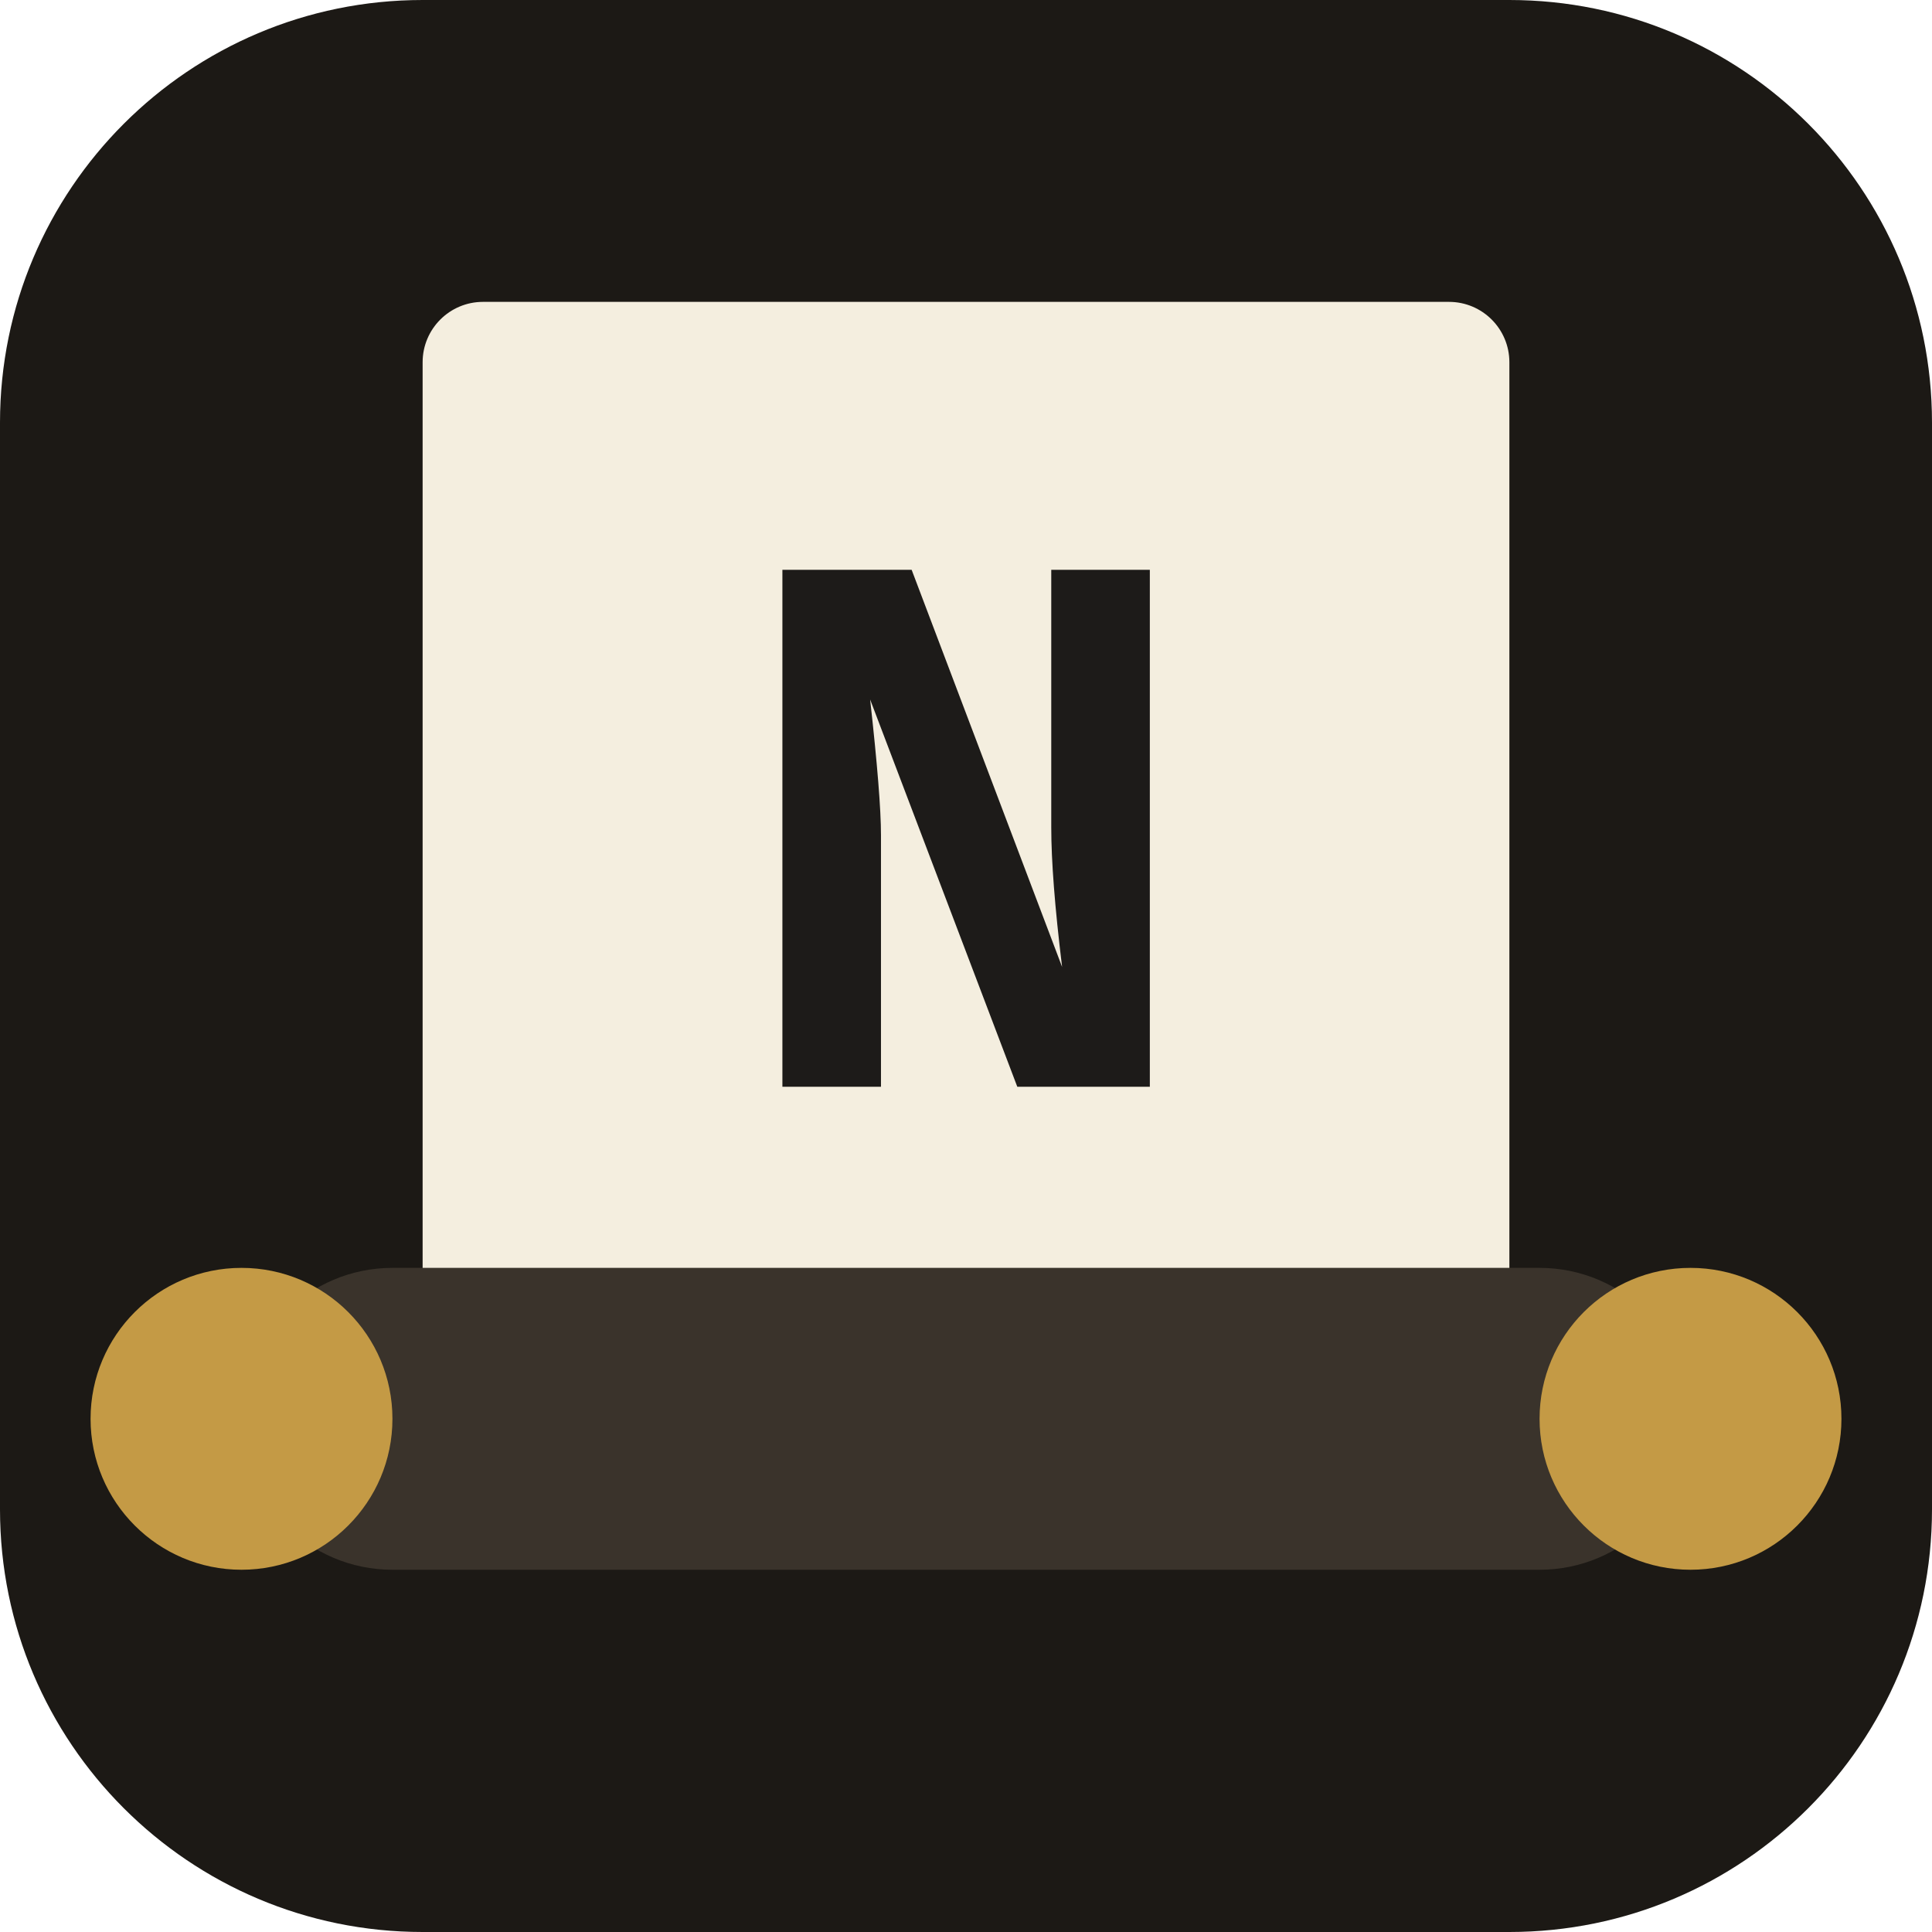
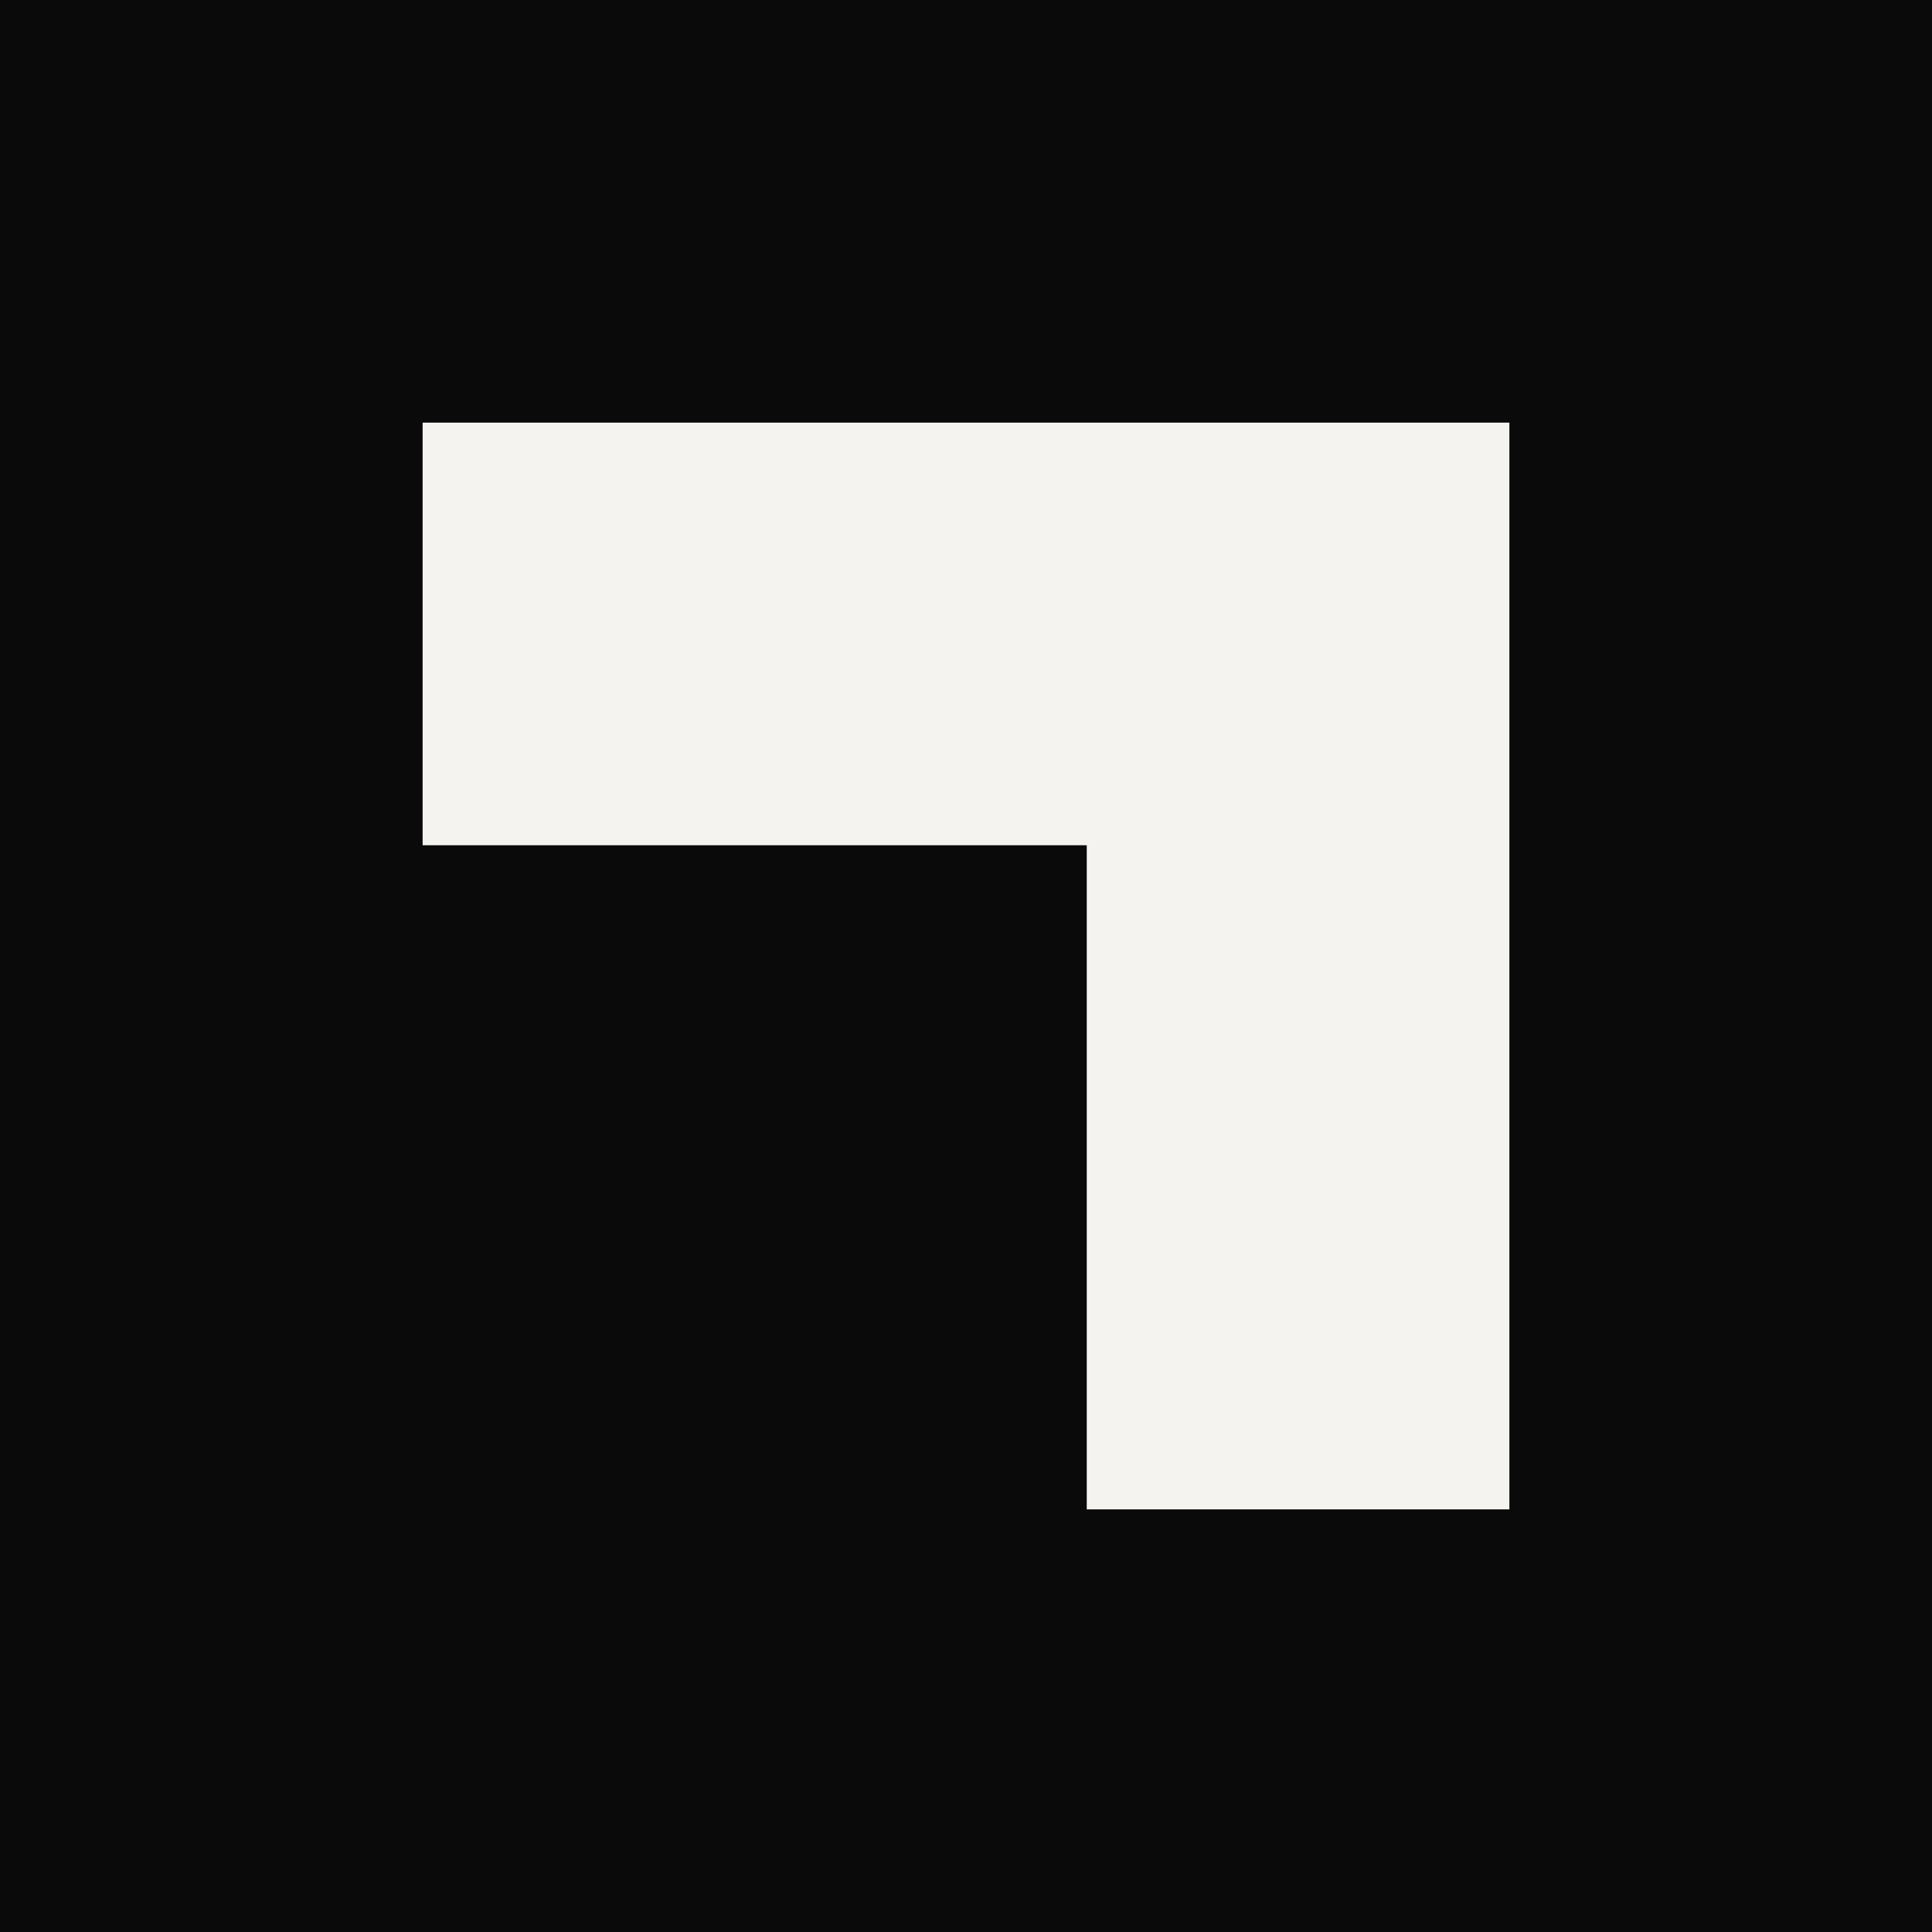
<svg xmlns="http://www.w3.org/2000/svg" viewBox="0 0 64 64">
-   <rect width="64" height="64" rx="14" fill="#1c1915" />
-   <rect x="14" y="10" width="36" height="34" rx="2" fill="#f4eedf" />
-   <text x="32" y="36" font-family="Courier New, monospace" font-weight="700" font-size="26" text-anchor="middle" fill="#1d1b19">N</text>
-   <rect x="8" y="42" width="48" height="10" rx="5" fill="#3a332b" />
-   <circle cx="8" cy="47" r="5" fill="#c49a45" />
-   <circle cx="56" cy="47" r="5" fill="#c49a45" />
+   <rect width="64" height="64" fill="#0a0a0a" />
+   <path d="M14 14h36v36H36V28H14z" fill="#f4f3ef" />
</svg>
